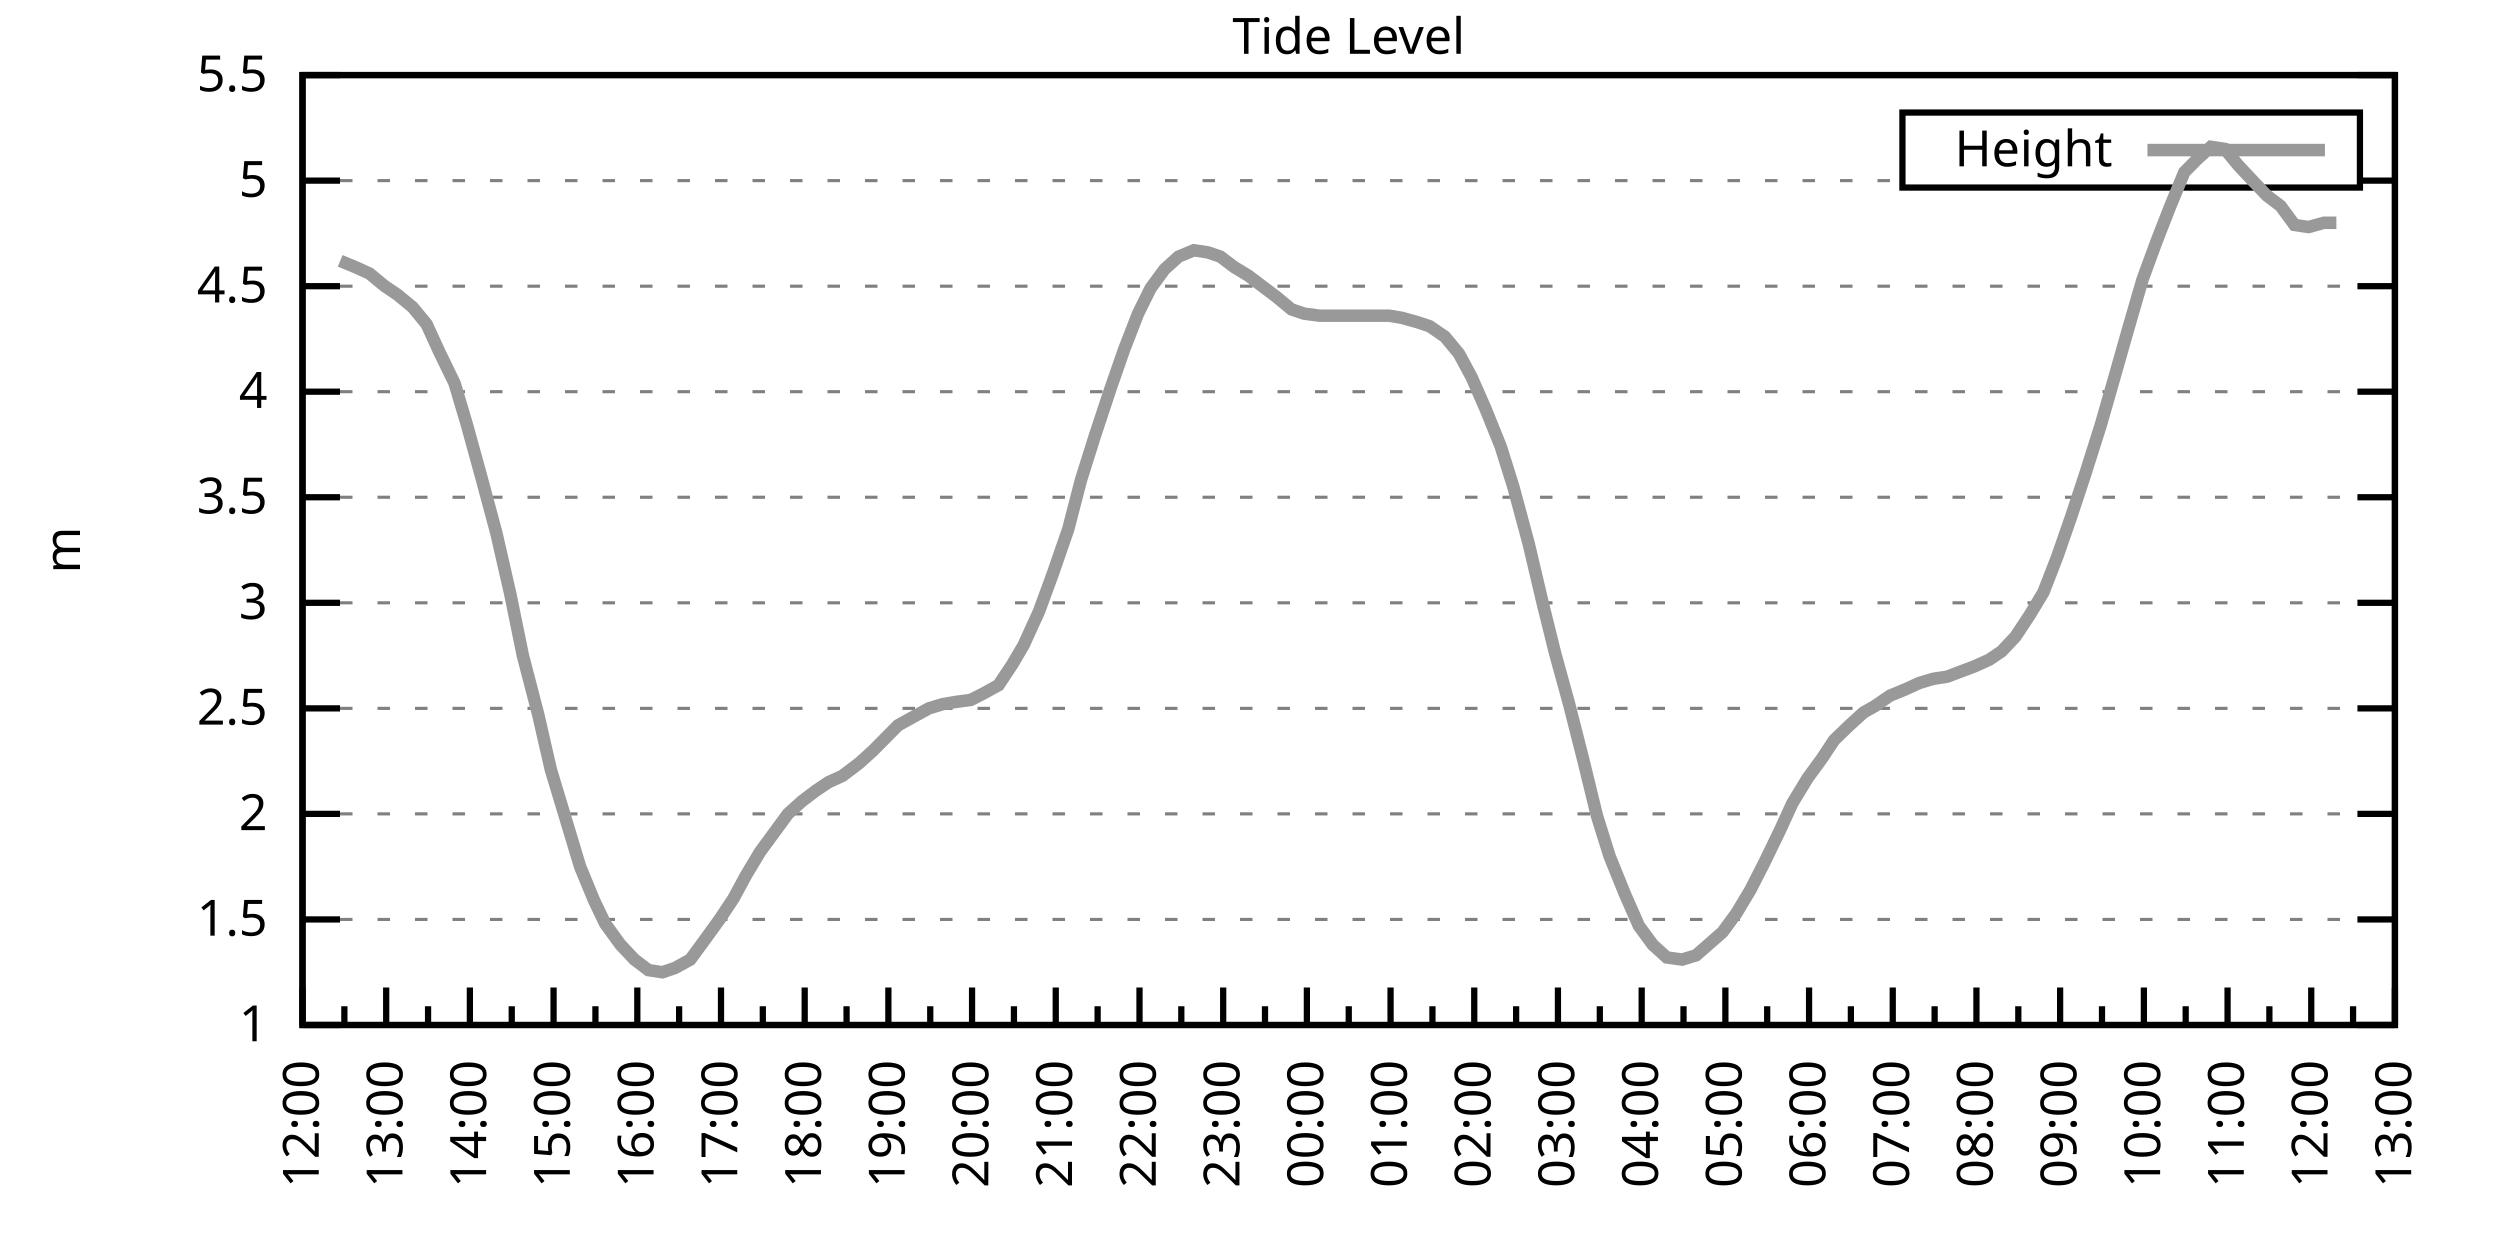
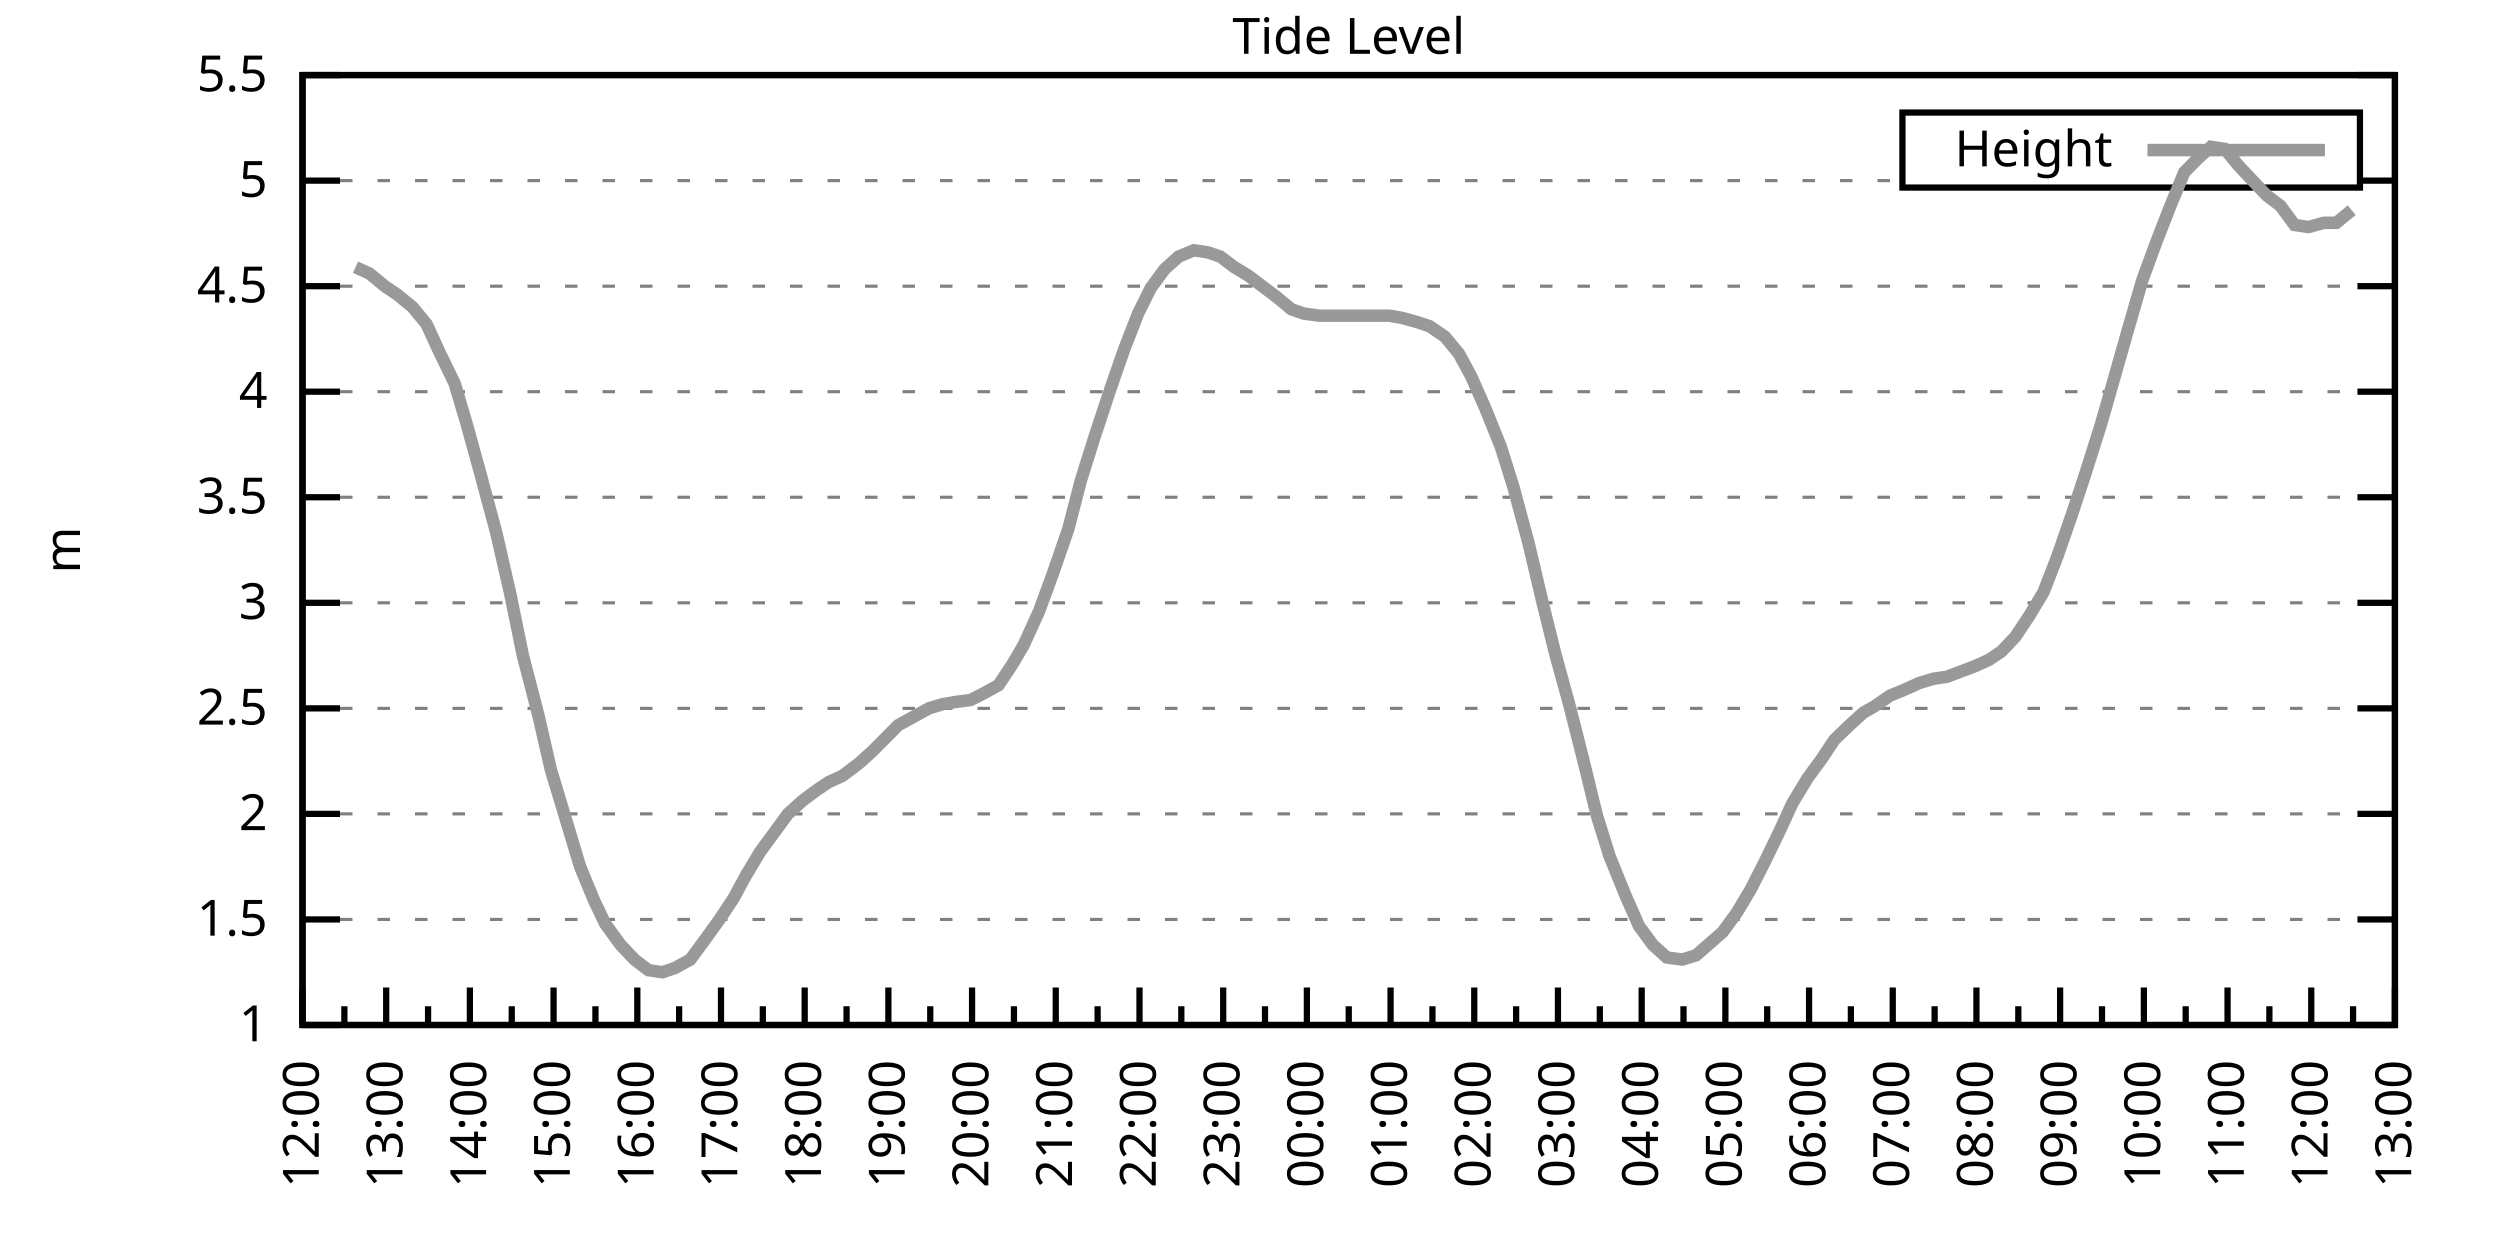
<svg xmlns="http://www.w3.org/2000/svg" xmlns:xlink="http://www.w3.org/1999/xlink" width="400" height="200" viewBox="0 0 400 200">
  <g id="gnuplot_canvas">
    <rect x="0" y="0" width="400" height="200" fill="none" />
    <defs>
      <circle id="gpDot" r="0.5" stroke-width="0.5" stroke="currentColor" />
      <path id="gpPt0" stroke-width="0.333" stroke="currentColor" d="M-1,0 h2 M0,-1 v2" />
      <path id="gpPt1" stroke-width="0.333" stroke="currentColor" d="M-1,-1 L1,1 M1,-1 L-1,1" />
      <path id="gpPt2" stroke-width="0.333" stroke="currentColor" d="M-1,0 L1,0 M0,-1 L0,1 M-1,-1 L1,1 M-1,1 L1,-1" />
      <rect id="gpPt3" stroke-width="0.333" stroke="currentColor" x="-1" y="-1" width="2" height="2" />
      <rect id="gpPt4" stroke-width="0.333" stroke="currentColor" fill="currentColor" x="-1" y="-1" width="2" height="2" />
      <circle id="gpPt5" stroke-width="0.333" stroke="currentColor" cx="0" cy="0" r="1" />
      <use xlink:href="#gpPt5" id="gpPt6" fill="currentColor" stroke="none" />
      <path id="gpPt7" stroke-width="0.333" stroke="currentColor" d="M0,-1.33 L-1.33,0.67 L1.33,0.67 z" />
      <use xlink:href="#gpPt7" id="gpPt8" fill="currentColor" stroke="none" />
      <use xlink:href="#gpPt7" id="gpPt9" stroke="currentColor" transform="rotate(180)" />
      <use xlink:href="#gpPt9" id="gpPt10" fill="currentColor" stroke="none" />
      <use xlink:href="#gpPt3" id="gpPt11" stroke="currentColor" transform="rotate(45)" />
      <use xlink:href="#gpPt11" id="gpPt12" fill="currentColor" stroke="none" />
      <path id="gpPt13" stroke-width="0.333" stroke="currentColor" d="M0,1.330 L1.265,0.411 L0.782,-1.067 L-0.782,-1.076 L-1.265,0.411 z" />
      <use xlink:href="#gpPt13" id="gpPt14" fill="currentColor" stroke="none" />
      <filter id="textbox" filterUnits="objectBoundingBox" x="0" y="0" height="1" width="1">
        <feFlood flood-color="white" flood-opacity="1" result="bgnd" />
        <feComposite in="SourceGraphic" in2="bgnd" operator="atop" />
      </filter>
      <filter id="greybox" filterUnits="objectBoundingBox" x="0" y="0" height="1" width="1">
        <feFlood flood-color="lightgrey" flood-opacity="1" result="grey" />
        <feComposite in="SourceGraphic" in2="grey" operator="atop" />
      </filter>
    </defs>
    <g fill="none" color="white" stroke="currentColor" stroke-width="1.00" stroke-linecap="butt" stroke-linejoin="miter">
</g>
    <g fill="none" color="black" stroke="currentColor" stroke-width="1.00" stroke-linecap="butt" stroke-linejoin="miter">
      <g stroke="none" shape-rendering="crispEdges">
        <polygon fill="rgb(255, 255, 255)" points="48.40,164.00 383.18,164.00 383.18,12.02 48.40,12.02 " />
      </g>
    </g>
    <g fill="none" color="black" stroke="currentColor" stroke-width="1.00" stroke-linecap="butt" stroke-linejoin="miter">
</g>
    <g fill="none" color="black" stroke="black" stroke-width="0.50" stroke-linecap="butt" stroke-linejoin="miter">
</g>
    <g fill="none" color="gray" stroke="currentColor" stroke-width="0.50" stroke-linecap="butt" stroke-linejoin="miter">
      <path stroke="gray" stroke-dasharray="2,4" class="gridline" d="M48.40,164.00 L383.19,164.00  " />
    </g>
    <g fill="none" color="gray" stroke="gray" stroke-width="1.00" stroke-linecap="butt" stroke-linejoin="miter">
</g>
    <g fill="none" color="black" stroke="currentColor" stroke-width="1.00" stroke-linecap="butt" stroke-linejoin="miter">
      <path stroke="black" d="M48.40,164.00 L54.40,164.00 M383.19,164.00 L377.19,164.00  " />
      <g transform="translate(42.80,166.60)" stroke="none" fill="black" font-family="Sans" font-size="8.00" text-anchor="end">
        <text>
          <tspan font-family="Sans"> 1</tspan>
        </text>
      </g>
    </g>
    <g fill="none" color="black" stroke="currentColor" stroke-width="1.00" stroke-linecap="butt" stroke-linejoin="miter">
</g>
    <g fill="none" color="black" stroke="black" stroke-width="0.50" stroke-linecap="butt" stroke-linejoin="miter">
</g>
    <g fill="none" color="gray" stroke="currentColor" stroke-width="0.50" stroke-linecap="butt" stroke-linejoin="miter">
      <path stroke="gray" stroke-dasharray="2,4" class="gridline" d="M48.40,147.11 L383.19,147.11  " />
    </g>
    <g fill="none" color="gray" stroke="gray" stroke-width="1.00" stroke-linecap="butt" stroke-linejoin="miter">
</g>
    <g fill="none" color="black" stroke="currentColor" stroke-width="1.00" stroke-linecap="butt" stroke-linejoin="miter">
      <path stroke="black" d="M48.40,147.11 L54.40,147.11 M383.19,147.11 L377.19,147.11  " />
      <g transform="translate(42.80,149.71)" stroke="none" fill="black" font-family="Sans" font-size="8.00" text-anchor="end">
        <text>
          <tspan font-family="Sans"> 1.5</tspan>
        </text>
      </g>
    </g>
    <g fill="none" color="black" stroke="currentColor" stroke-width="1.00" stroke-linecap="butt" stroke-linejoin="miter">
</g>
    <g fill="none" color="black" stroke="black" stroke-width="0.50" stroke-linecap="butt" stroke-linejoin="miter">
</g>
    <g fill="none" color="gray" stroke="currentColor" stroke-width="0.50" stroke-linecap="butt" stroke-linejoin="miter">
      <path stroke="gray" stroke-dasharray="2,4" class="gridline" d="M48.40,130.22 L383.19,130.22  " />
    </g>
    <g fill="none" color="gray" stroke="gray" stroke-width="1.00" stroke-linecap="butt" stroke-linejoin="miter">
</g>
    <g fill="none" color="black" stroke="currentColor" stroke-width="1.00" stroke-linecap="butt" stroke-linejoin="miter">
      <path stroke="black" d="M48.40,130.22 L54.40,130.22 M383.19,130.22 L377.19,130.22  " />
      <g transform="translate(42.80,132.82)" stroke="none" fill="black" font-family="Sans" font-size="8.00" text-anchor="end">
        <text>
          <tspan font-family="Sans"> 2</tspan>
        </text>
      </g>
    </g>
    <g fill="none" color="black" stroke="currentColor" stroke-width="1.00" stroke-linecap="butt" stroke-linejoin="miter">
</g>
    <g fill="none" color="black" stroke="black" stroke-width="0.50" stroke-linecap="butt" stroke-linejoin="miter">
</g>
    <g fill="none" color="gray" stroke="currentColor" stroke-width="0.50" stroke-linecap="butt" stroke-linejoin="miter">
      <path stroke="gray" stroke-dasharray="2,4" class="gridline" d="M48.40,113.34 L383.19,113.34  " />
    </g>
    <g fill="none" color="gray" stroke="gray" stroke-width="1.00" stroke-linecap="butt" stroke-linejoin="miter">
</g>
    <g fill="none" color="black" stroke="currentColor" stroke-width="1.00" stroke-linecap="butt" stroke-linejoin="miter">
      <path stroke="black" d="M48.40,113.34 L54.40,113.34 M383.19,113.34 L377.19,113.34  " />
      <g transform="translate(42.80,115.94)" stroke="none" fill="black" font-family="Sans" font-size="8.00" text-anchor="end">
        <text>
          <tspan font-family="Sans"> 2.5</tspan>
        </text>
      </g>
    </g>
    <g fill="none" color="black" stroke="currentColor" stroke-width="1.00" stroke-linecap="butt" stroke-linejoin="miter">
</g>
    <g fill="none" color="black" stroke="black" stroke-width="0.50" stroke-linecap="butt" stroke-linejoin="miter">
</g>
    <g fill="none" color="gray" stroke="currentColor" stroke-width="0.50" stroke-linecap="butt" stroke-linejoin="miter">
      <path stroke="gray" stroke-dasharray="2,4" class="gridline" d="M48.40,96.45 L383.19,96.45  " />
    </g>
    <g fill="none" color="gray" stroke="gray" stroke-width="1.00" stroke-linecap="butt" stroke-linejoin="miter">
</g>
    <g fill="none" color="black" stroke="currentColor" stroke-width="1.00" stroke-linecap="butt" stroke-linejoin="miter">
      <path stroke="black" d="M48.40,96.45 L54.40,96.45 M383.19,96.45 L377.19,96.45  " />
      <g transform="translate(42.80,99.05)" stroke="none" fill="black" font-family="Sans" font-size="8.00" text-anchor="end">
        <text>
          <tspan font-family="Sans"> 3</tspan>
        </text>
      </g>
    </g>
    <g fill="none" color="black" stroke="currentColor" stroke-width="1.00" stroke-linecap="butt" stroke-linejoin="miter">
</g>
    <g fill="none" color="black" stroke="black" stroke-width="0.50" stroke-linecap="butt" stroke-linejoin="miter">
</g>
    <g fill="none" color="gray" stroke="currentColor" stroke-width="0.50" stroke-linecap="butt" stroke-linejoin="miter">
      <path stroke="gray" stroke-dasharray="2,4" class="gridline" d="M48.40,79.56 L383.19,79.56  " />
    </g>
    <g fill="none" color="gray" stroke="gray" stroke-width="1.00" stroke-linecap="butt" stroke-linejoin="miter">
</g>
    <g fill="none" color="black" stroke="currentColor" stroke-width="1.00" stroke-linecap="butt" stroke-linejoin="miter">
      <path stroke="black" d="M48.40,79.56 L54.40,79.56 M383.19,79.56 L377.19,79.56  " />
      <g transform="translate(42.80,82.16)" stroke="none" fill="black" font-family="Sans" font-size="8.00" text-anchor="end">
        <text>
          <tspan font-family="Sans"> 3.5</tspan>
        </text>
      </g>
    </g>
    <g fill="none" color="black" stroke="currentColor" stroke-width="1.00" stroke-linecap="butt" stroke-linejoin="miter">
</g>
    <g fill="none" color="black" stroke="black" stroke-width="0.50" stroke-linecap="butt" stroke-linejoin="miter">
</g>
    <g fill="none" color="gray" stroke="currentColor" stroke-width="0.50" stroke-linecap="butt" stroke-linejoin="miter">
      <path stroke="gray" stroke-dasharray="2,4" class="gridline" d="M48.40,62.67 L383.19,62.67  " />
    </g>
    <g fill="none" color="gray" stroke="gray" stroke-width="1.00" stroke-linecap="butt" stroke-linejoin="miter">
</g>
    <g fill="none" color="black" stroke="currentColor" stroke-width="1.00" stroke-linecap="butt" stroke-linejoin="miter">
      <path stroke="black" d="M48.40,62.67 L54.40,62.67 M383.19,62.67 L377.19,62.67  " />
      <g transform="translate(42.80,65.27)" stroke="none" fill="black" font-family="Sans" font-size="8.00" text-anchor="end">
        <text>
          <tspan font-family="Sans"> 4</tspan>
        </text>
      </g>
    </g>
    <g fill="none" color="black" stroke="currentColor" stroke-width="1.00" stroke-linecap="butt" stroke-linejoin="miter">
</g>
    <g fill="none" color="black" stroke="black" stroke-width="0.50" stroke-linecap="butt" stroke-linejoin="miter">
</g>
    <g fill="none" color="gray" stroke="currentColor" stroke-width="0.50" stroke-linecap="butt" stroke-linejoin="miter">
      <path stroke="gray" stroke-dasharray="2,4" class="gridline" d="M48.40,45.79 L383.19,45.79  " />
    </g>
    <g fill="none" color="gray" stroke="gray" stroke-width="1.00" stroke-linecap="butt" stroke-linejoin="miter">
</g>
    <g fill="none" color="black" stroke="currentColor" stroke-width="1.00" stroke-linecap="butt" stroke-linejoin="miter">
      <path stroke="black" d="M48.40,45.79 L54.40,45.79 M383.19,45.79 L377.19,45.79  " />
      <g transform="translate(42.80,48.39)" stroke="none" fill="black" font-family="Sans" font-size="8.00" text-anchor="end">
        <text>
          <tspan font-family="Sans"> 4.5</tspan>
        </text>
      </g>
    </g>
    <g fill="none" color="black" stroke="currentColor" stroke-width="1.00" stroke-linecap="butt" stroke-linejoin="miter">
</g>
    <g fill="none" color="black" stroke="black" stroke-width="0.50" stroke-linecap="butt" stroke-linejoin="miter">
</g>
    <g fill="none" color="gray" stroke="currentColor" stroke-width="0.50" stroke-linecap="butt" stroke-linejoin="miter">
      <path stroke="gray" stroke-dasharray="2,4" class="gridline" d="M48.40,28.90 L304.39,28.90 M377.59,28.90 L383.19,28.90  " />
    </g>
    <g fill="none" color="gray" stroke="gray" stroke-width="1.00" stroke-linecap="butt" stroke-linejoin="miter">
</g>
    <g fill="none" color="black" stroke="currentColor" stroke-width="1.00" stroke-linecap="butt" stroke-linejoin="miter">
      <path stroke="black" d="M48.40,28.90 L54.40,28.90 M383.19,28.90 L377.19,28.90  " />
      <g transform="translate(42.80,31.50)" stroke="none" fill="black" font-family="Sans" font-size="8.00" text-anchor="end">
        <text>
          <tspan font-family="Sans"> 5</tspan>
        </text>
      </g>
    </g>
    <g fill="none" color="black" stroke="currentColor" stroke-width="1.00" stroke-linecap="butt" stroke-linejoin="miter">
</g>
    <g fill="none" color="black" stroke="black" stroke-width="0.50" stroke-linecap="butt" stroke-linejoin="miter">
</g>
    <g fill="none" color="gray" stroke="currentColor" stroke-width="0.50" stroke-linecap="butt" stroke-linejoin="miter">
      <path stroke="gray" stroke-dasharray="2,4" class="gridline" d="M48.40,12.01 L383.19,12.01  " />
    </g>
    <g fill="none" color="gray" stroke="gray" stroke-width="1.00" stroke-linecap="butt" stroke-linejoin="miter">
</g>
    <g fill="none" color="black" stroke="currentColor" stroke-width="1.00" stroke-linecap="butt" stroke-linejoin="miter">
      <path stroke="black" d="M48.40,12.01 L54.40,12.01 M383.19,12.01 L377.19,12.01  " />
      <g transform="translate(42.80,14.61)" stroke="none" fill="black" font-family="Sans" font-size="8.00" text-anchor="end">
        <text>
          <tspan font-family="Sans"> 5.5</tspan>
        </text>
      </g>
    </g>
    <g fill="none" color="black" stroke="currentColor" stroke-width="1.00" stroke-linecap="butt" stroke-linejoin="miter">
      <path stroke="black" d="M48.40,164.00 L48.40,158.00  " />
      <g transform="translate(51.00,169.60) rotate(270)" stroke="none" fill="black" font-family="Sans" font-size="8.00" text-anchor="end">
        <text>
          <tspan font-family="Sans">12:00</tspan>
        </text>
      </g>
    </g>
    <g fill="none" color="black" stroke="currentColor" stroke-width="1.00" stroke-linecap="butt" stroke-linejoin="miter">
      <path stroke="black" d="M55.10,164.00 L55.10,161.00 M61.79,164.00 L61.79,158.00  " />
      <g transform="translate(64.39,169.60) rotate(270)" stroke="none" fill="black" font-family="Sans" font-size="8.00" text-anchor="end">
        <text>
          <tspan font-family="Sans">13:00</tspan>
        </text>
      </g>
    </g>
    <g fill="none" color="black" stroke="currentColor" stroke-width="1.00" stroke-linecap="butt" stroke-linejoin="miter">
      <path stroke="black" d="M68.49,164.00 L68.49,161.00 M75.18,164.00 L75.18,158.00  " />
      <g transform="translate(77.78,169.60) rotate(270)" stroke="none" fill="black" font-family="Sans" font-size="8.00" text-anchor="end">
        <text>
          <tspan font-family="Sans">14:00</tspan>
        </text>
      </g>
    </g>
    <g fill="none" color="black" stroke="currentColor" stroke-width="1.00" stroke-linecap="butt" stroke-linejoin="miter">
      <path stroke="black" d="M81.88,164.00 L81.88,161.00 M88.57,164.00 L88.57,158.00  " />
      <g transform="translate(91.17,169.60) rotate(270)" stroke="none" fill="black" font-family="Sans" font-size="8.00" text-anchor="end">
        <text>
          <tspan font-family="Sans">15:00</tspan>
        </text>
      </g>
    </g>
    <g fill="none" color="black" stroke="currentColor" stroke-width="1.00" stroke-linecap="butt" stroke-linejoin="miter">
      <path stroke="black" d="M95.27,164.00 L95.27,161.00 M101.97,164.00 L101.97,158.00  " />
      <g transform="translate(104.57,169.60) rotate(270)" stroke="none" fill="black" font-family="Sans" font-size="8.00" text-anchor="end">
        <text>
          <tspan font-family="Sans">16:00</tspan>
        </text>
      </g>
    </g>
    <g fill="none" color="black" stroke="currentColor" stroke-width="1.00" stroke-linecap="butt" stroke-linejoin="miter">
      <path stroke="black" d="M108.66,164.00 L108.66,161.00 M115.36,164.00 L115.36,158.00  " />
      <g transform="translate(117.96,169.60) rotate(270)" stroke="none" fill="black" font-family="Sans" font-size="8.00" text-anchor="end">
        <text>
          <tspan font-family="Sans">17:00</tspan>
        </text>
      </g>
    </g>
    <g fill="none" color="black" stroke="currentColor" stroke-width="1.00" stroke-linecap="butt" stroke-linejoin="miter">
      <path stroke="black" d="M122.05,164.00 L122.05,161.00 M128.75,164.00 L128.75,158.00  " />
      <g transform="translate(131.35,169.60) rotate(270)" stroke="none" fill="black" font-family="Sans" font-size="8.00" text-anchor="end">
        <text>
          <tspan font-family="Sans">18:00</tspan>
        </text>
      </g>
    </g>
    <g fill="none" color="black" stroke="currentColor" stroke-width="1.00" stroke-linecap="butt" stroke-linejoin="miter">
      <path stroke="black" d="M135.45,164.00 L135.45,161.00 M142.14,164.00 L142.14,158.00  " />
      <g transform="translate(144.74,169.60) rotate(270)" stroke="none" fill="black" font-family="Sans" font-size="8.00" text-anchor="end">
        <text>
          <tspan font-family="Sans">19:00</tspan>
        </text>
      </g>
    </g>
    <g fill="none" color="black" stroke="currentColor" stroke-width="1.00" stroke-linecap="butt" stroke-linejoin="miter">
      <path stroke="black" d="M148.84,164.00 L148.84,161.00 M155.53,164.00 L155.53,158.00  " />
      <g transform="translate(158.13,169.60) rotate(270)" stroke="none" fill="black" font-family="Sans" font-size="8.00" text-anchor="end">
        <text>
          <tspan font-family="Sans">20:00</tspan>
        </text>
      </g>
    </g>
    <g fill="none" color="black" stroke="currentColor" stroke-width="1.00" stroke-linecap="butt" stroke-linejoin="miter">
      <path stroke="black" d="M162.23,164.00 L162.23,161.00 M168.92,164.00 L168.92,158.00  " />
      <g transform="translate(171.52,169.60) rotate(270)" stroke="none" fill="black" font-family="Sans" font-size="8.00" text-anchor="end">
        <text>
          <tspan font-family="Sans">21:00</tspan>
        </text>
      </g>
    </g>
    <g fill="none" color="black" stroke="currentColor" stroke-width="1.00" stroke-linecap="butt" stroke-linejoin="miter">
      <path stroke="black" d="M175.62,164.00 L175.62,161.00 M182.32,164.00 L182.32,158.00  " />
      <g transform="translate(184.92,169.60) rotate(270)" stroke="none" fill="black" font-family="Sans" font-size="8.00" text-anchor="end">
        <text>
          <tspan font-family="Sans">22:00</tspan>
        </text>
      </g>
    </g>
    <g fill="none" color="black" stroke="currentColor" stroke-width="1.00" stroke-linecap="butt" stroke-linejoin="miter">
      <path stroke="black" d="M189.01,164.00 L189.01,161.00 M195.71,164.00 L195.71,158.00  " />
      <g transform="translate(198.31,169.60) rotate(270)" stroke="none" fill="black" font-family="Sans" font-size="8.00" text-anchor="end">
        <text>
          <tspan font-family="Sans">23:00</tspan>
        </text>
      </g>
    </g>
    <g fill="none" color="black" stroke="currentColor" stroke-width="1.00" stroke-linecap="butt" stroke-linejoin="miter">
      <path stroke="black" d="M202.40,164.00 L202.40,161.00 M209.10,164.00 L209.10,158.00  " />
      <g transform="translate(211.70,169.60) rotate(270)" stroke="none" fill="black" font-family="Sans" font-size="8.00" text-anchor="end">
        <text>
          <tspan font-family="Sans">00:00</tspan>
        </text>
      </g>
    </g>
    <g fill="none" color="black" stroke="currentColor" stroke-width="1.00" stroke-linecap="butt" stroke-linejoin="miter">
      <path stroke="black" d="M215.80,164.00 L215.80,161.00 M222.49,164.00 L222.49,158.00  " />
      <g transform="translate(225.09,169.60) rotate(270)" stroke="none" fill="black" font-family="Sans" font-size="8.00" text-anchor="end">
        <text>
          <tspan font-family="Sans">01:00</tspan>
        </text>
      </g>
    </g>
    <g fill="none" color="black" stroke="currentColor" stroke-width="1.00" stroke-linecap="butt" stroke-linejoin="miter">
      <path stroke="black" d="M229.19,164.00 L229.19,161.00 M235.88,164.00 L235.88,158.00  " />
      <g transform="translate(238.48,169.60) rotate(270)" stroke="none" fill="black" font-family="Sans" font-size="8.00" text-anchor="end">
        <text>
          <tspan font-family="Sans">02:00</tspan>
        </text>
      </g>
    </g>
    <g fill="none" color="black" stroke="currentColor" stroke-width="1.00" stroke-linecap="butt" stroke-linejoin="miter">
      <path stroke="black" d="M242.58,164.00 L242.58,161.00 M249.27,164.00 L249.27,158.00  " />
      <g transform="translate(251.87,169.60) rotate(270)" stroke="none" fill="black" font-family="Sans" font-size="8.00" text-anchor="end">
        <text>
          <tspan font-family="Sans">03:00</tspan>
        </text>
      </g>
    </g>
    <g fill="none" color="black" stroke="currentColor" stroke-width="1.00" stroke-linecap="butt" stroke-linejoin="miter">
      <path stroke="black" d="M255.97,164.00 L255.97,161.00 M262.67,164.00 L262.67,158.00  " />
      <g transform="translate(265.27,169.60) rotate(270)" stroke="none" fill="black" font-family="Sans" font-size="8.00" text-anchor="end">
        <text>
          <tspan font-family="Sans">04:00</tspan>
        </text>
      </g>
    </g>
    <g fill="none" color="black" stroke="currentColor" stroke-width="1.00" stroke-linecap="butt" stroke-linejoin="miter">
      <path stroke="black" d="M269.36,164.00 L269.36,161.00 M276.06,164.00 L276.06,158.00  " />
      <g transform="translate(278.66,169.60) rotate(270)" stroke="none" fill="black" font-family="Sans" font-size="8.00" text-anchor="end">
        <text>
          <tspan font-family="Sans">05:00</tspan>
        </text>
      </g>
    </g>
    <g fill="none" color="black" stroke="currentColor" stroke-width="1.00" stroke-linecap="butt" stroke-linejoin="miter">
      <path stroke="black" d="M282.75,164.00 L282.75,161.00 M289.45,164.00 L289.45,158.00  " />
      <g transform="translate(292.05,169.60) rotate(270)" stroke="none" fill="black" font-family="Sans" font-size="8.00" text-anchor="end">
        <text>
          <tspan font-family="Sans">06:00</tspan>
        </text>
      </g>
    </g>
    <g fill="none" color="black" stroke="currentColor" stroke-width="1.00" stroke-linecap="butt" stroke-linejoin="miter">
      <path stroke="black" d="M296.14,164.00 L296.14,161.00 M302.84,164.00 L302.84,158.00  " />
      <g transform="translate(305.44,169.60) rotate(270)" stroke="none" fill="black" font-family="Sans" font-size="8.00" text-anchor="end">
        <text>
          <tspan font-family="Sans">07:00</tspan>
        </text>
      </g>
    </g>
    <g fill="none" color="black" stroke="currentColor" stroke-width="1.00" stroke-linecap="butt" stroke-linejoin="miter">
      <path stroke="black" d="M309.54,164.00 L309.54,161.00 M316.23,164.00 L316.23,158.00  " />
      <g transform="translate(318.83,169.60) rotate(270)" stroke="none" fill="black" font-family="Sans" font-size="8.00" text-anchor="end">
        <text>
          <tspan font-family="Sans">08:00</tspan>
        </text>
      </g>
    </g>
    <g fill="none" color="black" stroke="currentColor" stroke-width="1.00" stroke-linecap="butt" stroke-linejoin="miter">
      <path stroke="black" d="M322.93,164.00 L322.93,161.00 M329.62,164.00 L329.62,158.00  " />
      <g transform="translate(332.22,169.60) rotate(270)" stroke="none" fill="black" font-family="Sans" font-size="8.00" text-anchor="end">
        <text>
          <tspan font-family="Sans">09:00</tspan>
        </text>
      </g>
    </g>
    <g fill="none" color="black" stroke="currentColor" stroke-width="1.00" stroke-linecap="butt" stroke-linejoin="miter">
      <path stroke="black" d="M336.32,164.00 L336.32,161.00 M343.02,164.00 L343.02,158.00  " />
      <g transform="translate(345.62,169.60) rotate(270)" stroke="none" fill="black" font-family="Sans" font-size="8.00" text-anchor="end">
        <text>
          <tspan font-family="Sans">10:00</tspan>
        </text>
      </g>
    </g>
    <g fill="none" color="black" stroke="currentColor" stroke-width="1.00" stroke-linecap="butt" stroke-linejoin="miter">
      <path stroke="black" d="M349.71,164.00 L349.71,161.00 M356.41,164.00 L356.41,158.00  " />
      <g transform="translate(359.01,169.60) rotate(270)" stroke="none" fill="black" font-family="Sans" font-size="8.00" text-anchor="end">
        <text>
          <tspan font-family="Sans">11:00</tspan>
        </text>
      </g>
    </g>
    <g fill="none" color="black" stroke="currentColor" stroke-width="1.00" stroke-linecap="butt" stroke-linejoin="miter">
      <path stroke="black" d="M363.10,164.00 L363.10,161.00 M369.80,164.00 L369.80,158.00  " />
      <g transform="translate(372.40,169.60) rotate(270)" stroke="none" fill="black" font-family="Sans" font-size="8.00" text-anchor="end">
        <text>
          <tspan font-family="Sans">12:00</tspan>
        </text>
      </g>
    </g>
    <g fill="none" color="black" stroke="currentColor" stroke-width="1.00" stroke-linecap="butt" stroke-linejoin="miter">
      <path stroke="black" d="M376.49,164.00 L376.49,161.00 M383.19,164.00 L383.19,158.00  " />
      <g transform="translate(385.79,169.60) rotate(270)" stroke="none" fill="black" font-family="Sans" font-size="8.00" text-anchor="end">
        <text>
          <tspan font-family="Sans">13:00</tspan>
        </text>
      </g>
    </g>
    <g fill="none" color="black" stroke="currentColor" stroke-width="1.00" stroke-linecap="butt" stroke-linejoin="miter">
</g>
    <g fill="none" color="black" stroke="currentColor" stroke-width="1.00" stroke-linecap="butt" stroke-linejoin="miter">
      <path stroke="black" d="M48.40,12.01 L48.40,164.00 L383.19,164.00 L383.19,12.01 L48.40,12.01 Z  " />
    </g>
    <g fill="none" color="black" stroke="currentColor" stroke-width="1.00" stroke-linecap="butt" stroke-linejoin="miter">
      <g transform="translate(12.80,88.01) rotate(270)" stroke="none" fill="black" font-family="Sans" font-size="8.00" text-anchor="middle">
        <text>
          <tspan font-family="Sans">m</tspan>
        </text>
      </g>
    </g>
    <g fill="none" color="black" stroke="currentColor" stroke-width="1.00" stroke-linecap="butt" stroke-linejoin="miter">
</g>
    <g fill="none" color="black" stroke="currentColor" stroke-width="1.00" stroke-linecap="butt" stroke-linejoin="miter">
      <path stroke="black" d="M304.39,30.01 L304.39,18.01 L377.59,18.01 L377.59,30.01 L304.39,30.01 Z  " />
    </g>
    <g id="Tide_level_plot_1">
      <g fill="none" color="white" stroke="black" stroke-width="2.00" stroke-linecap="butt" stroke-linejoin="miter">
</g>
      <g fill="none" color="black" stroke="currentColor" stroke-width="2.00" stroke-linecap="butt" stroke-linejoin="miter">
        <g transform="translate(337.99,26.61)" stroke="none" fill="black" font-family="Sans" font-size="8.00" text-anchor="end">
          <text>
            <tspan font-family="Sans">Height</tspan>
          </text>
        </g>
      </g>
      <g fill="none" color="black" stroke="currentColor" stroke-width="2.00" stroke-linecap="butt" stroke-linejoin="miter">
-         <path stroke="rgb(153, 153, 153)" d="M343.59,24.01 L371.99,24.01 M54.43,41.73 L56.88,42.75 L59.11,43.76 L61.57,45.79 L63.58,47.14 L66.03,49.16   L68.26,51.87 L70.27,56.26 L72.73,61.32 L74.74,68.08 L76.97,76.18 L79.42,85.30 L81.66,95.10 L83.66,104.89   L86.12,114.35 L88.13,123.13 L90.58,131.24 L92.82,138.67 L95.05,144.07 L96.83,147.79 L99.29,151.17 L101.52,153.53   L103.75,155.22 L105.98,155.56 L107.99,154.88 L110.45,153.53 L112.68,150.49 L115.13,147.11 L117.37,143.73 L119.38,140.02   L121.61,136.30 L123.84,133.26 L126.07,130.22 L128.30,128.20 L130.54,126.51 L132.54,125.16 L134.78,124.14 L137.45,122.12   L139.69,120.09 L141.69,118.07 L143.70,116.04 L146.16,114.69 L148.61,113.34 L150.85,112.66 L152.85,112.32 L155.31,111.99   L157.32,110.97 L159.77,109.62 L162.01,106.24 L163.79,103.20 L166.25,97.80 L168.48,91.72 L170.93,84.63 L172.94,76.86   L175.17,69.77 L177.63,62.34 L179.86,55.92 L182.09,50.18 L184.10,46.12 L186.33,43.08 L188.57,41.06 L191.02,40.04   L193.25,40.38 L195.26,41.06 L197.49,42.75 L199.73,44.10 L201.96,45.79 L204.19,47.47 L206.64,49.50 L208.65,50.18   L211.11,50.51 L212.89,50.51 L217.80,50.51 L219.81,50.51 L222.27,50.51 L224.28,50.85 L226.73,51.53 L228.74,52.20   L231.20,53.89 L233.43,56.59 L235.44,60.31 L237.67,65.38 L240.12,71.45 L242.13,77.87 L244.59,86.99 L246.82,96.45   L248.83,104.56 L251.06,112.66 L253.29,121.44 L255.52,130.56 L257.53,136.98 L259.99,143.06 L262.22,148.13 L264.45,151.17   L266.68,153.19 L269.14,153.53 L271.37,152.85 L275.61,149.14 L277.84,146.10 L280.07,142.38 L282.31,137.99 L284.76,132.93   L286.77,128.54 L289.23,124.48 L291.46,121.44 L293.47,118.40 L295.92,116.04 L298.15,114.01 L299.94,113.00 L302.39,111.31   L304.85,110.30 L307.08,109.28 L309.31,108.61 L311.54,108.27 L313.33,107.59 L316.01,106.58 L318.24,105.57 L320.25,104.22   L322.48,101.85 L324.71,98.48 L326.95,94.76 L329.18,89.02 L331.41,82.60 L333.64,75.85 L336.10,68.08 L338.33,60.31   L340.34,53.22 L342.79,44.77 L345.02,38.69 L347.26,32.95 L349.49,27.55 L351.50,25.52 L353.73,23.49 L355.96,23.83   L358.19,26.53 L360.42,28.90 L362.66,31.26 L364.89,32.95 L367.12,35.99 L369.35,36.33 L371.81,35.65 L373.82,35.65    " />
+         <path stroke="rgb(153, 153, 153)" d="M343.59,24.01 L371.99,24.01 M56.88,42.75 L59.11,43.76 L61.57,45.79 L63.58,47.14 L66.03,49.16 L68.26,51.87   L70.27,56.26 L72.73,61.32 L74.74,68.08 L76.97,76.18 L79.42,85.30 L81.66,95.10 L83.66,104.89 L86.12,114.35   L88.13,123.13 L90.58,131.24 L92.82,138.67 L95.05,144.07 L96.83,147.79 L99.29,151.17 L101.52,153.53 L103.75,155.22   L105.98,155.56 L107.99,154.88 L110.45,153.53 L112.68,150.49 L115.13,147.11 L117.37,143.73 L119.38,140.02 L121.61,136.30   L123.84,133.26 L126.07,130.22 L128.30,128.20 L130.54,126.51 L132.54,125.16 L134.78,124.14 L137.45,122.12 L139.69,120.09   L141.69,118.07 L143.70,116.04 L146.16,114.69 L148.61,113.34 L150.85,112.66 L152.85,112.32 L155.31,111.99 L157.32,110.97   L159.77,109.62 L162.01,106.24 L163.79,103.20 L166.25,97.80 L168.48,91.72 L170.93,84.63 L172.94,76.86 L175.17,69.77   L177.63,62.34 L179.86,55.92 L182.09,50.18 L184.10,46.12 L186.33,43.08 L188.57,41.06 L191.02,40.04 L193.25,40.38   L195.26,41.06 L197.49,42.75 L199.73,44.10 L201.96,45.79 L204.19,47.47 L206.64,49.50 L208.65,50.18 L211.11,50.51   L212.89,50.51 L217.80,50.51 L219.81,50.51 L222.27,50.51 L224.28,50.85 L226.73,51.53 L228.74,52.20 L231.20,53.89   L233.43,56.59 L235.44,60.31 L237.67,65.38 L240.12,71.45 L242.13,77.87 L244.59,86.99 L246.82,96.45 L248.83,104.56   L251.06,112.66 L253.29,121.44 L255.52,130.56 L257.53,136.98 L259.99,143.06 L262.22,148.13 L264.45,151.17 L266.68,153.19   L269.14,153.53 L271.37,152.85 L275.61,149.14 L277.84,146.10 L280.07,142.38 L282.31,137.99 L284.76,132.93 L286.77,128.54   L289.23,124.48 L291.46,121.44 L293.47,118.40 L295.92,116.04 L298.15,114.01 L299.94,113.00 L302.39,111.31 L304.85,110.30   L307.08,109.28 L309.31,108.61 L311.54,108.27 L313.33,107.59 L316.01,106.58 L318.24,105.57 L320.25,104.22 L322.48,101.85   L324.71,98.48 L326.95,94.76 L329.18,89.02 L331.41,82.60 L333.64,75.85 L336.10,68.08 L338.33,60.31 L340.34,53.22   L342.79,44.77 L345.02,38.69 L347.26,32.95 L349.49,27.55 L351.50,25.52 L353.73,23.49 L355.96,23.83 L358.19,26.53   L360.42,28.90 L362.66,31.26 L364.89,32.95 L367.12,35.99 L369.35,36.33 L371.81,35.65 L373.82,35.65 L376.27,33.63    " />
      </g>
    </g>
    <g fill="none" color="black" stroke="currentColor" stroke-width="2.00" stroke-linecap="butt" stroke-linejoin="miter">
</g>
    <g fill="none" color="black" stroke="black" stroke-width="1.00" stroke-linecap="butt" stroke-linejoin="miter">
</g>
    <g fill="none" color="black" stroke="currentColor" stroke-width="1.00" stroke-linecap="butt" stroke-linejoin="miter">
      <path stroke="black" d="M48.40,12.01 L48.40,164.00 L383.19,164.00 L383.19,12.01 L48.40,12.01 Z  " />
    </g>
    <g fill="none" color="black" stroke="currentColor" stroke-width="1.00" stroke-linecap="butt" stroke-linejoin="miter">
      <g transform="translate(215.79,8.61)" stroke="none" fill="black" font-family="Sans" font-size="8.00" text-anchor="middle">
        <text>
          <tspan font-family="Sans">Tide Level</tspan>
        </text>
      </g>
    </g>
    <g fill="none" color="black" stroke="currentColor" stroke-width="1.00" stroke-linecap="butt" stroke-linejoin="miter">
</g>
  </g>
</svg>
